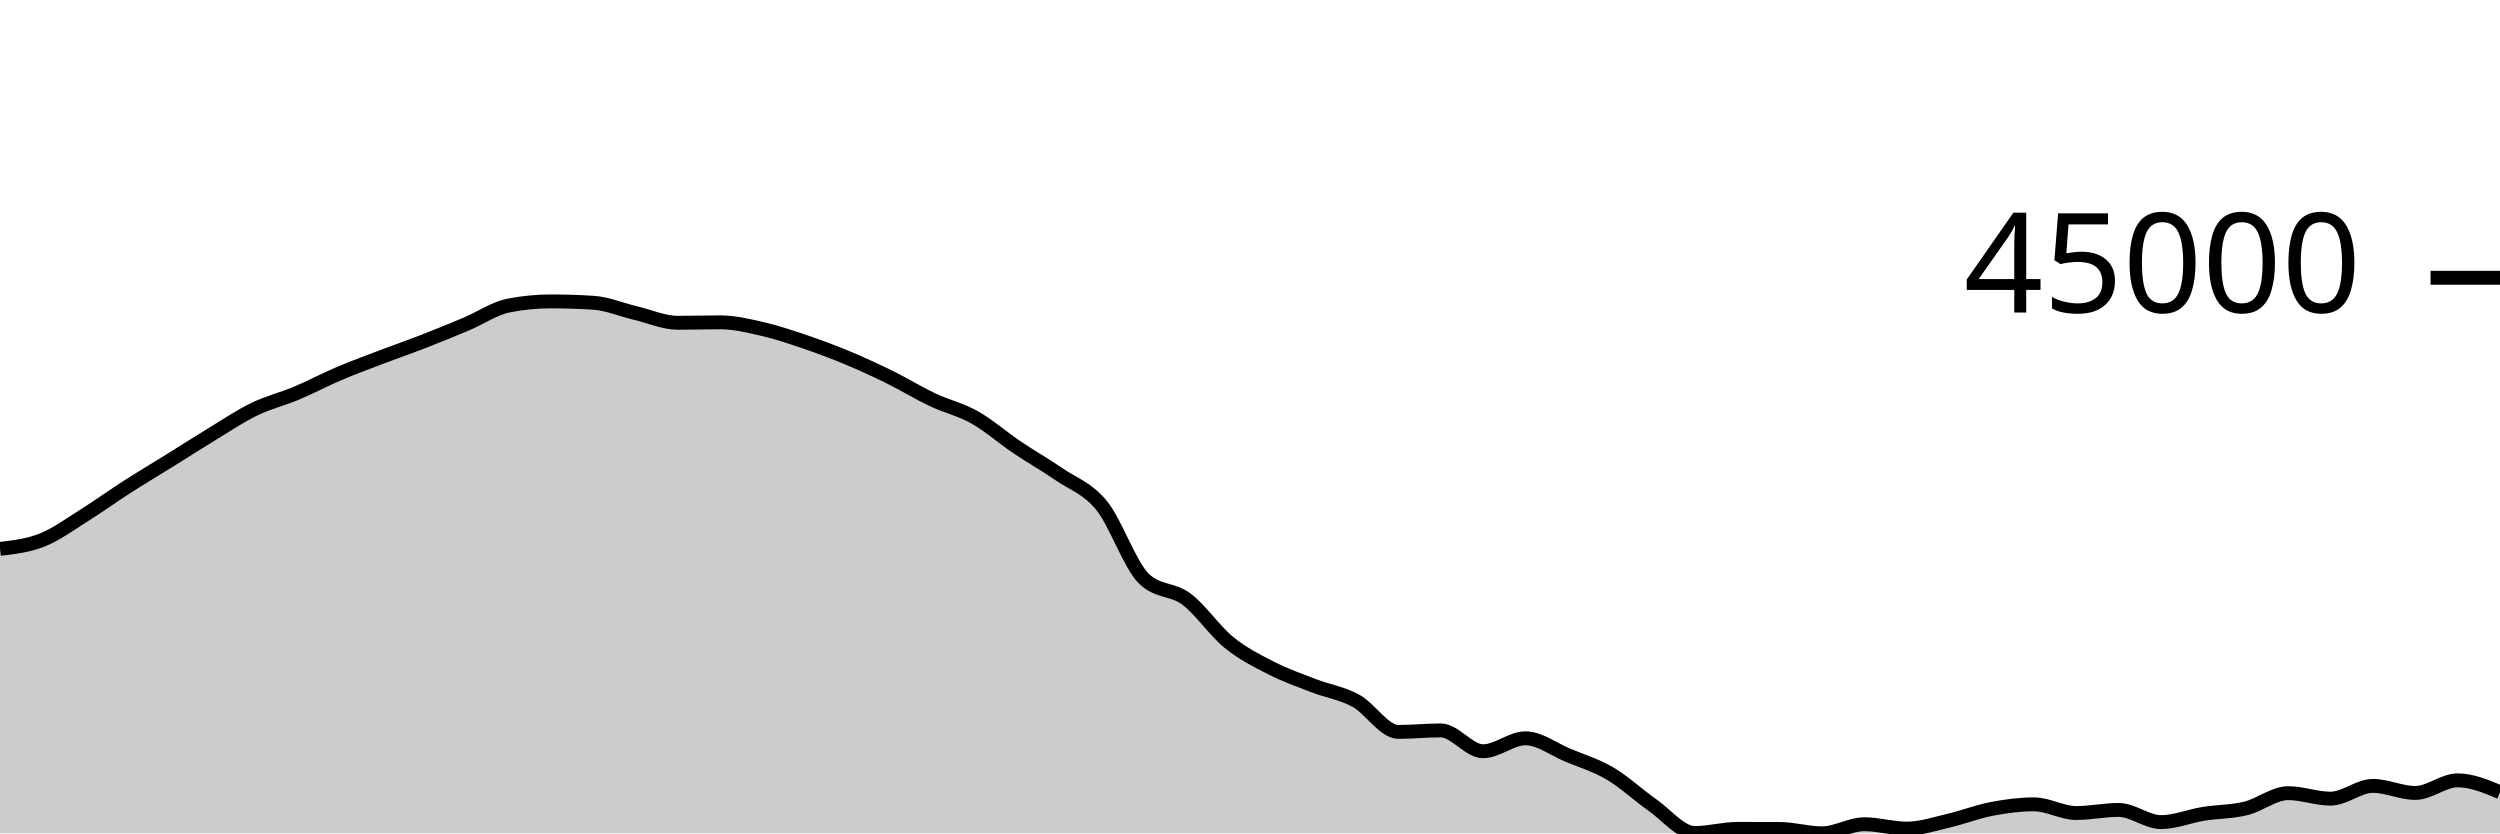
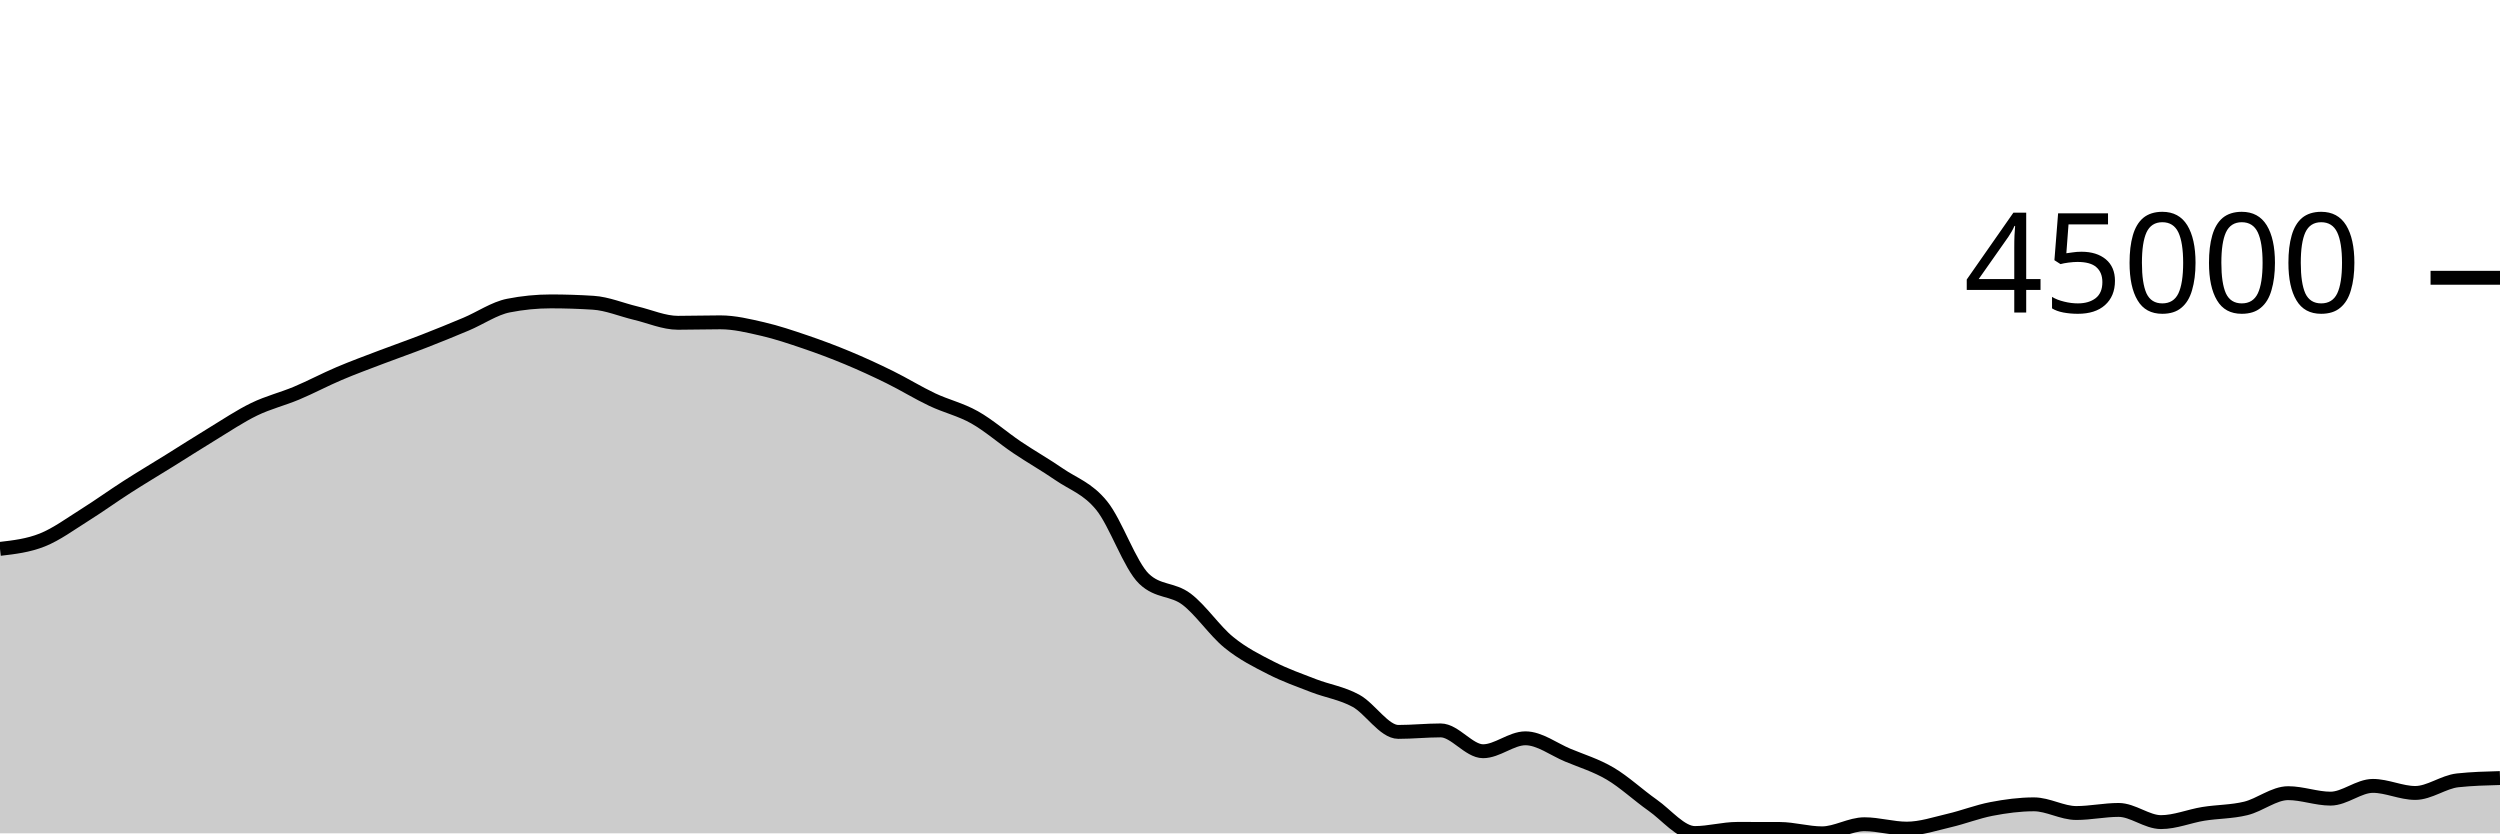
<svg xmlns="http://www.w3.org/2000/svg" viewBox="0 0 180 60">
  <g transform="translate(0,20)">
-     <path class="area" fill="rgba(0, 0, 0, 0.2)" d="M0,19.519C1.017,19.401,2.034,19.283,3.051,18.876C4.068,18.469,5.085,17.717,6.102,17.08C7.119,16.443,8.136,15.707,9.153,15.055C10.169,14.403,11.186,13.799,12.203,13.167C13.22,12.535,14.237,11.879,15.254,11.262C16.271,10.644,17.288,9.958,18.305,9.465C19.322,8.972,20.339,8.731,21.356,8.304C22.373,7.876,23.39,7.333,24.407,6.901C25.424,6.468,26.441,6.097,27.458,5.709C28.475,5.322,29.492,4.97,30.508,4.574C31.525,4.179,32.542,3.766,33.559,3.337C34.576,2.909,35.593,2.202,36.61,2.002C37.627,1.801,38.644,1.7,39.661,1.7C40.678,1.7,41.695,1.733,42.712,1.798C43.729,1.863,44.746,2.302,45.763,2.543C46.78,2.783,47.797,3.241,48.814,3.241C49.831,3.241,50.847,3.208,51.864,3.208C52.881,3.208,53.898,3.457,54.915,3.691C55.932,3.926,56.949,4.27,57.966,4.615C58.983,4.961,60,5.341,61.017,5.765C62.034,6.188,63.051,6.656,64.068,7.157C65.085,7.658,66.102,8.289,67.119,8.77C68.136,9.252,69.153,9.475,70.169,10.047C71.186,10.619,72.203,11.516,73.22,12.202C74.237,12.887,75.254,13.459,76.271,14.159C77.288,14.859,78.305,15.151,79.322,16.404C80.339,17.657,81.356,20.705,82.373,21.677C83.39,22.649,84.407,22.373,85.424,23.135C86.441,23.898,87.458,25.423,88.475,26.25C89.492,27.078,90.508,27.58,91.525,28.099C92.542,28.619,93.559,28.975,94.576,29.368C95.593,29.761,96.61,29.902,97.627,30.456C98.644,31.011,99.661,32.697,100.678,32.697C101.695,32.697,102.712,32.589,103.729,32.589C104.746,32.589,105.763,34.089,106.78,34.089C107.797,34.089,108.814,33.158,109.831,33.158C110.847,33.158,111.864,33.948,112.881,34.372C113.898,34.796,114.915,35.101,115.932,35.7C116.949,36.3,117.966,37.256,118.983,37.969C120,38.682,121.017,39.978,122.034,39.978C123.051,39.978,124.068,39.68,125.085,39.68C126.102,39.68,127.119,39.682,128.136,39.685C129.153,39.689,130.169,40,131.186,40C132.203,40,133.22,39.345,134.237,39.345C135.254,39.345,136.271,39.661,137.288,39.661C138.305,39.661,139.322,39.314,140.339,39.077C141.356,38.841,142.373,38.438,143.39,38.244C144.407,38.049,145.424,37.912,146.441,37.912C147.458,37.912,148.475,38.537,149.492,38.537C150.508,38.537,151.525,38.315,152.542,38.315C153.559,38.315,154.576,39.192,155.593,39.192C156.61,39.192,157.627,38.761,158.644,38.597C159.661,38.433,160.678,38.454,161.695,38.206C162.712,37.958,163.729,37.108,164.746,37.108C165.763,37.108,166.78,37.502,167.797,37.502C168.814,37.502,169.831,36.584,170.847,36.584C171.864,36.584,172.881,37.093,173.898,37.093C174.915,37.093,175.932,36.185,176.949,36.185C177.966,36.185,178.983,36.611,180,37.037L180,40C178.983,40,177.966,40,176.949,40C175.932,40,174.915,40,173.898,40C172.881,40,171.864,40,170.847,40C169.831,40,168.814,40,167.797,40C166.78,40,165.763,40,164.746,40C163.729,40,162.712,40,161.695,40C160.678,40,159.661,40,158.644,40C157.627,40,156.61,40,155.593,40C154.576,40,153.559,40,152.542,40C151.525,40,150.508,40,149.492,40C148.475,40,147.458,40,146.441,40C145.424,40,144.407,40,143.39,40C142.373,40,141.356,40,140.339,40C139.322,40,138.305,40,137.288,40C136.271,40,135.254,40,134.237,40C133.22,40,132.203,40,131.186,40C130.169,40,129.153,40,128.136,40C127.119,40,126.102,40,125.085,40C124.068,40,123.051,40,122.034,40C121.017,40,120,40,118.983,40C117.966,40,116.949,40,115.932,40C114.915,40,113.898,40,112.881,40C111.864,40,110.847,40,109.831,40C108.814,40,107.797,40,106.78,40C105.763,40,104.746,40,103.729,40C102.712,40,101.695,40,100.678,40C99.661,40,98.644,40,97.627,40C96.61,40,95.593,40,94.576,40C93.559,40,92.542,40,91.525,40C90.508,40,89.492,40,88.475,40C87.458,40,86.441,40,85.424,40C84.407,40,83.39,40,82.373,40C81.356,40,80.339,40,79.322,40C78.305,40,77.288,40,76.271,40C75.254,40,74.237,40,73.22,40C72.203,40,71.186,40,70.169,40C69.153,40,68.136,40,67.119,40C66.102,40,65.085,40,64.068,40C63.051,40,62.034,40,61.017,40C60,40,58.983,40,57.966,40C56.949,40,55.932,40,54.915,40C53.898,40,52.881,40,51.864,40C50.847,40,49.831,40,48.814,40C47.797,40,46.78,40,45.763,40C44.746,40,43.729,40,42.712,40C41.695,40,40.678,40,39.661,40C38.644,40,37.627,40,36.61,40C35.593,40,34.576,40,33.559,40C32.542,40,31.525,40,30.508,40C29.492,40,28.475,40,27.458,40C26.441,40,25.424,40,24.407,40C23.39,40,22.373,40,21.356,40C20.339,40,19.322,40,18.305,40C17.288,40,16.271,40,15.254,40C14.237,40,13.22,40,12.203,40C11.186,40,10.169,40,9.153,40C8.136,40,7.119,40,6.102,40C5.085,40,4.068,40,3.051,40C2.034,40,1.017,40,0,40Z" />
-     <path class="line" stroke="black" fill="none" d="M0,19.519C1.017,19.401,2.034,19.283,3.051,18.876C4.068,18.469,5.085,17.717,6.102,17.08C7.119,16.443,8.136,15.707,9.153,15.055C10.169,14.403,11.186,13.799,12.203,13.167C13.22,12.535,14.237,11.879,15.254,11.262C16.271,10.644,17.288,9.958,18.305,9.465C19.322,8.972,20.339,8.731,21.356,8.304C22.373,7.876,23.39,7.333,24.407,6.901C25.424,6.468,26.441,6.097,27.458,5.709C28.475,5.322,29.492,4.97,30.508,4.574C31.525,4.179,32.542,3.766,33.559,3.337C34.576,2.909,35.593,2.202,36.61,2.002C37.627,1.801,38.644,1.7,39.661,1.7C40.678,1.7,41.695,1.733,42.712,1.798C43.729,1.863,44.746,2.302,45.763,2.543C46.78,2.783,47.797,3.241,48.814,3.241C49.831,3.241,50.847,3.208,51.864,3.208C52.881,3.208,53.898,3.457,54.915,3.691C55.932,3.926,56.949,4.27,57.966,4.615C58.983,4.961,60,5.341,61.017,5.765C62.034,6.188,63.051,6.656,64.068,7.157C65.085,7.658,66.102,8.289,67.119,8.77C68.136,9.252,69.153,9.475,70.169,10.047C71.186,10.619,72.203,11.516,73.22,12.202C74.237,12.887,75.254,13.459,76.271,14.159C77.288,14.859,78.305,15.151,79.322,16.404C80.339,17.657,81.356,20.705,82.373,21.677C83.39,22.649,84.407,22.373,85.424,23.135C86.441,23.898,87.458,25.423,88.475,26.25C89.492,27.078,90.508,27.58,91.525,28.099C92.542,28.619,93.559,28.975,94.576,29.368C95.593,29.761,96.61,29.902,97.627,30.456C98.644,31.011,99.661,32.697,100.678,32.697C101.695,32.697,102.712,32.589,103.729,32.589C104.746,32.589,105.763,34.089,106.78,34.089C107.797,34.089,108.814,33.158,109.831,33.158C110.847,33.158,111.864,33.948,112.881,34.372C113.898,34.796,114.915,35.101,115.932,35.7C116.949,36.3,117.966,37.256,118.983,37.969C120,38.682,121.017,39.978,122.034,39.978C123.051,39.978,124.068,39.68,125.085,39.68C126.102,39.68,127.119,39.682,128.136,39.685C129.153,39.689,130.169,40,131.186,40C132.203,40,133.22,39.345,134.237,39.345C135.254,39.345,136.271,39.661,137.288,39.661C138.305,39.661,139.322,39.314,140.339,39.077C141.356,38.841,142.373,38.438,143.39,38.244C144.407,38.049,145.424,37.912,146.441,37.912C147.458,37.912,148.475,38.537,149.492,38.537C150.508,38.537,151.525,38.315,152.542,38.315C153.559,38.315,154.576,39.192,155.593,39.192C156.61,39.192,157.627,38.761,158.644,38.597C159.661,38.433,160.678,38.454,161.695,38.206C162.712,37.958,163.729,37.108,164.746,37.108C165.763,37.108,166.78,37.502,167.797,37.502C168.814,37.502,169.831,36.584,170.847,36.584C171.864,36.584,172.881,37.093,173.898,37.093C174.915,37.093,175.932,36.185,176.949,36.185C177.966,36.185,178.983,36.611,180,37.037" />
+     <path class="area" fill="rgba(0, 0, 0, 0.2)" d="M0,19.519C1.017,19.401,2.034,19.283,3.051,18.876C4.068,18.469,5.085,17.717,6.102,17.08C7.119,16.443,8.136,15.707,9.153,15.055C10.169,14.403,11.186,13.799,12.203,13.167C13.22,12.535,14.237,11.879,15.254,11.262C16.271,10.644,17.288,9.958,18.305,9.465C19.322,8.972,20.339,8.731,21.356,8.304C22.373,7.876,23.39,7.333,24.407,6.901C25.424,6.468,26.441,6.097,27.458,5.709C28.475,5.322,29.492,4.97,30.508,4.574C31.525,4.179,32.542,3.766,33.559,3.337C34.576,2.909,35.593,2.202,36.61,2.002C37.627,1.801,38.644,1.7,39.661,1.7C40.678,1.7,41.695,1.733,42.712,1.798C43.729,1.863,44.746,2.302,45.763,2.543C46.78,2.783,47.797,3.241,48.814,3.241C49.831,3.241,50.847,3.208,51.864,3.208C52.881,3.208,53.898,3.457,54.915,3.691C55.932,3.926,56.949,4.27,57.966,4.615C58.983,4.961,60,5.341,61.017,5.765C62.034,6.188,63.051,6.656,64.068,7.157C65.085,7.658,66.102,8.289,67.119,8.77C68.136,9.252,69.153,9.475,70.169,10.047C71.186,10.619,72.203,11.516,73.22,12.202C74.237,12.887,75.254,13.459,76.271,14.159C77.288,14.859,78.305,15.151,79.322,16.404C80.339,17.657,81.356,20.705,82.373,21.677C83.39,22.649,84.407,22.373,85.424,23.135C86.441,23.898,87.458,25.423,88.475,26.25C89.492,27.078,90.508,27.58,91.525,28.099C92.542,28.619,93.559,28.975,94.576,29.368C95.593,29.761,96.61,29.902,97.627,30.456C98.644,31.011,99.661,32.697,100.678,32.697C101.695,32.697,102.712,32.589,103.729,32.589C104.746,32.589,105.763,34.089,106.78,34.089C107.797,34.089,108.814,33.158,109.831,33.158C110.847,33.158,111.864,33.948,112.881,34.372C113.898,34.796,114.915,35.101,115.932,35.7C116.949,36.3,117.966,37.256,118.983,37.969C120,38.682,121.017,39.978,122.034,39.978C123.051,39.978,124.068,39.68,125.085,39.68C126.102,39.68,127.119,39.682,128.136,39.685C129.153,39.689,130.169,40,131.186,40C132.203,40,133.22,39.345,134.237,39.345C135.254,39.345,136.271,39.661,137.288,39.661C138.305,39.661,139.322,39.314,140.339,39.077C141.356,38.841,142.373,38.438,143.39,38.244C144.407,38.049,145.424,37.912,146.441,37.912C147.458,37.912,148.475,38.537,149.492,38.537C150.508,38.537,151.525,38.315,152.542,38.315C153.559,38.315,154.576,39.192,155.593,39.192C156.61,39.192,157.627,38.761,158.644,38.597C159.661,38.433,160.678,38.454,161.695,38.206C162.712,37.958,163.729,37.108,164.746,37.108C165.763,37.108,166.78,37.502,167.797,37.502C168.814,37.502,169.831,36.584,170.847,36.584C171.864,36.584,172.881,37.093,173.898,37.093C174.915,37.093,175.932,36.296,176.949,36.185C177.966,36.075,178.983,36.047,180,36.02L180,40C178.983,40,177.966,40,176.949,40C175.932,40,174.915,40,173.898,40C172.881,40,171.864,40,170.847,40C169.831,40,168.814,40,167.797,40C166.78,40,165.763,40,164.746,40C163.729,40,162.712,40,161.695,40C160.678,40,159.661,40,158.644,40C157.627,40,156.61,40,155.593,40C154.576,40,153.559,40,152.542,40C151.525,40,150.508,40,149.492,40C148.475,40,147.458,40,146.441,40C145.424,40,144.407,40,143.39,40C142.373,40,141.356,40,140.339,40C139.322,40,138.305,40,137.288,40C136.271,40,135.254,40,134.237,40C133.22,40,132.203,40,131.186,40C130.169,40,129.153,40,128.136,40C127.119,40,126.102,40,125.085,40C124.068,40,123.051,40,122.034,40C121.017,40,120,40,118.983,40C117.966,40,116.949,40,115.932,40C114.915,40,113.898,40,112.881,40C111.864,40,110.847,40,109.831,40C108.814,40,107.797,40,106.78,40C105.763,40,104.746,40,103.729,40C102.712,40,101.695,40,100.678,40C99.661,40,98.644,40,97.627,40C96.61,40,95.593,40,94.576,40C93.559,40,92.542,40,91.525,40C90.508,40,89.492,40,88.475,40C87.458,40,86.441,40,85.424,40C84.407,40,83.39,40,82.373,40C81.356,40,80.339,40,79.322,40C78.305,40,77.288,40,76.271,40C75.254,40,74.237,40,73.22,40C72.203,40,71.186,40,70.169,40C69.153,40,68.136,40,67.119,40C66.102,40,65.085,40,64.068,40C63.051,40,62.034,40,61.017,40C60,40,58.983,40,57.966,40C56.949,40,55.932,40,54.915,40C53.898,40,52.881,40,51.864,40C50.847,40,49.831,40,48.814,40C47.797,40,46.78,40,45.763,40C44.746,40,43.729,40,42.712,40C41.695,40,40.678,40,39.661,40C38.644,40,37.627,40,36.61,40C35.593,40,34.576,40,33.559,40C32.542,40,31.525,40,30.508,40C29.492,40,28.475,40,27.458,40C26.441,40,25.424,40,24.407,40C23.39,40,22.373,40,21.356,40C20.339,40,19.322,40,18.305,40C17.288,40,16.271,40,15.254,40C14.237,40,13.22,40,12.203,40C11.186,40,10.169,40,9.153,40C8.136,40,7.119,40,6.102,40C5.085,40,4.068,40,3.051,40C2.034,40,1.017,40,0,40Z" />
+     <path class="line" stroke="black" fill="none" d="M0,19.519C1.017,19.401,2.034,19.283,3.051,18.876C4.068,18.469,5.085,17.717,6.102,17.08C7.119,16.443,8.136,15.707,9.153,15.055C10.169,14.403,11.186,13.799,12.203,13.167C13.22,12.535,14.237,11.879,15.254,11.262C16.271,10.644,17.288,9.958,18.305,9.465C19.322,8.972,20.339,8.731,21.356,8.304C22.373,7.876,23.39,7.333,24.407,6.901C25.424,6.468,26.441,6.097,27.458,5.709C28.475,5.322,29.492,4.97,30.508,4.574C31.525,4.179,32.542,3.766,33.559,3.337C34.576,2.909,35.593,2.202,36.61,2.002C37.627,1.801,38.644,1.7,39.661,1.7C40.678,1.7,41.695,1.733,42.712,1.798C43.729,1.863,44.746,2.302,45.763,2.543C46.78,2.783,47.797,3.241,48.814,3.241C49.831,3.241,50.847,3.208,51.864,3.208C52.881,3.208,53.898,3.457,54.915,3.691C55.932,3.926,56.949,4.27,57.966,4.615C58.983,4.961,60,5.341,61.017,5.765C62.034,6.188,63.051,6.656,64.068,7.157C65.085,7.658,66.102,8.289,67.119,8.77C68.136,9.252,69.153,9.475,70.169,10.047C71.186,10.619,72.203,11.516,73.22,12.202C74.237,12.887,75.254,13.459,76.271,14.159C77.288,14.859,78.305,15.151,79.322,16.404C80.339,17.657,81.356,20.705,82.373,21.677C83.39,22.649,84.407,22.373,85.424,23.135C86.441,23.898,87.458,25.423,88.475,26.25C89.492,27.078,90.508,27.58,91.525,28.099C92.542,28.619,93.559,28.975,94.576,29.368C95.593,29.761,96.61,29.902,97.627,30.456C98.644,31.011,99.661,32.697,100.678,32.697C101.695,32.697,102.712,32.589,103.729,32.589C104.746,32.589,105.763,34.089,106.78,34.089C107.797,34.089,108.814,33.158,109.831,33.158C110.847,33.158,111.864,33.948,112.881,34.372C113.898,34.796,114.915,35.101,115.932,35.7C116.949,36.3,117.966,37.256,118.983,37.969C120,38.682,121.017,39.978,122.034,39.978C123.051,39.978,124.068,39.68,125.085,39.68C126.102,39.68,127.119,39.682,128.136,39.685C129.153,39.689,130.169,40,131.186,40C132.203,40,133.22,39.345,134.237,39.345C135.254,39.345,136.271,39.661,137.288,39.661C138.305,39.661,139.322,39.314,140.339,39.077C141.356,38.841,142.373,38.438,143.39,38.244C144.407,38.049,145.424,37.912,146.441,37.912C147.458,37.912,148.475,38.537,149.492,38.537C150.508,38.537,151.525,38.315,152.542,38.315C153.559,38.315,154.576,39.192,155.593,39.192C156.61,39.192,157.627,38.761,158.644,38.597C159.661,38.433,160.678,38.454,161.695,38.206C162.712,37.958,163.729,37.108,164.746,37.108C165.763,37.108,166.78,37.502,167.797,37.502C168.814,37.502,169.831,36.584,170.847,36.584C171.864,36.584,172.881,37.093,173.898,37.093C174.915,37.093,175.932,36.296,176.949,36.185C177.966,36.075,178.983,36.047,180,36.02" />
    <path class="axis-ceiling" stroke-width="1" stroke="black" fill="none" d="M175,0L180,0" />
    <text class="axis-ceiling-label" font-family="sans-serif" text-anchor="end" font-size="10px" x="170" y="2.5">45000</text>
  </g>
</svg>
